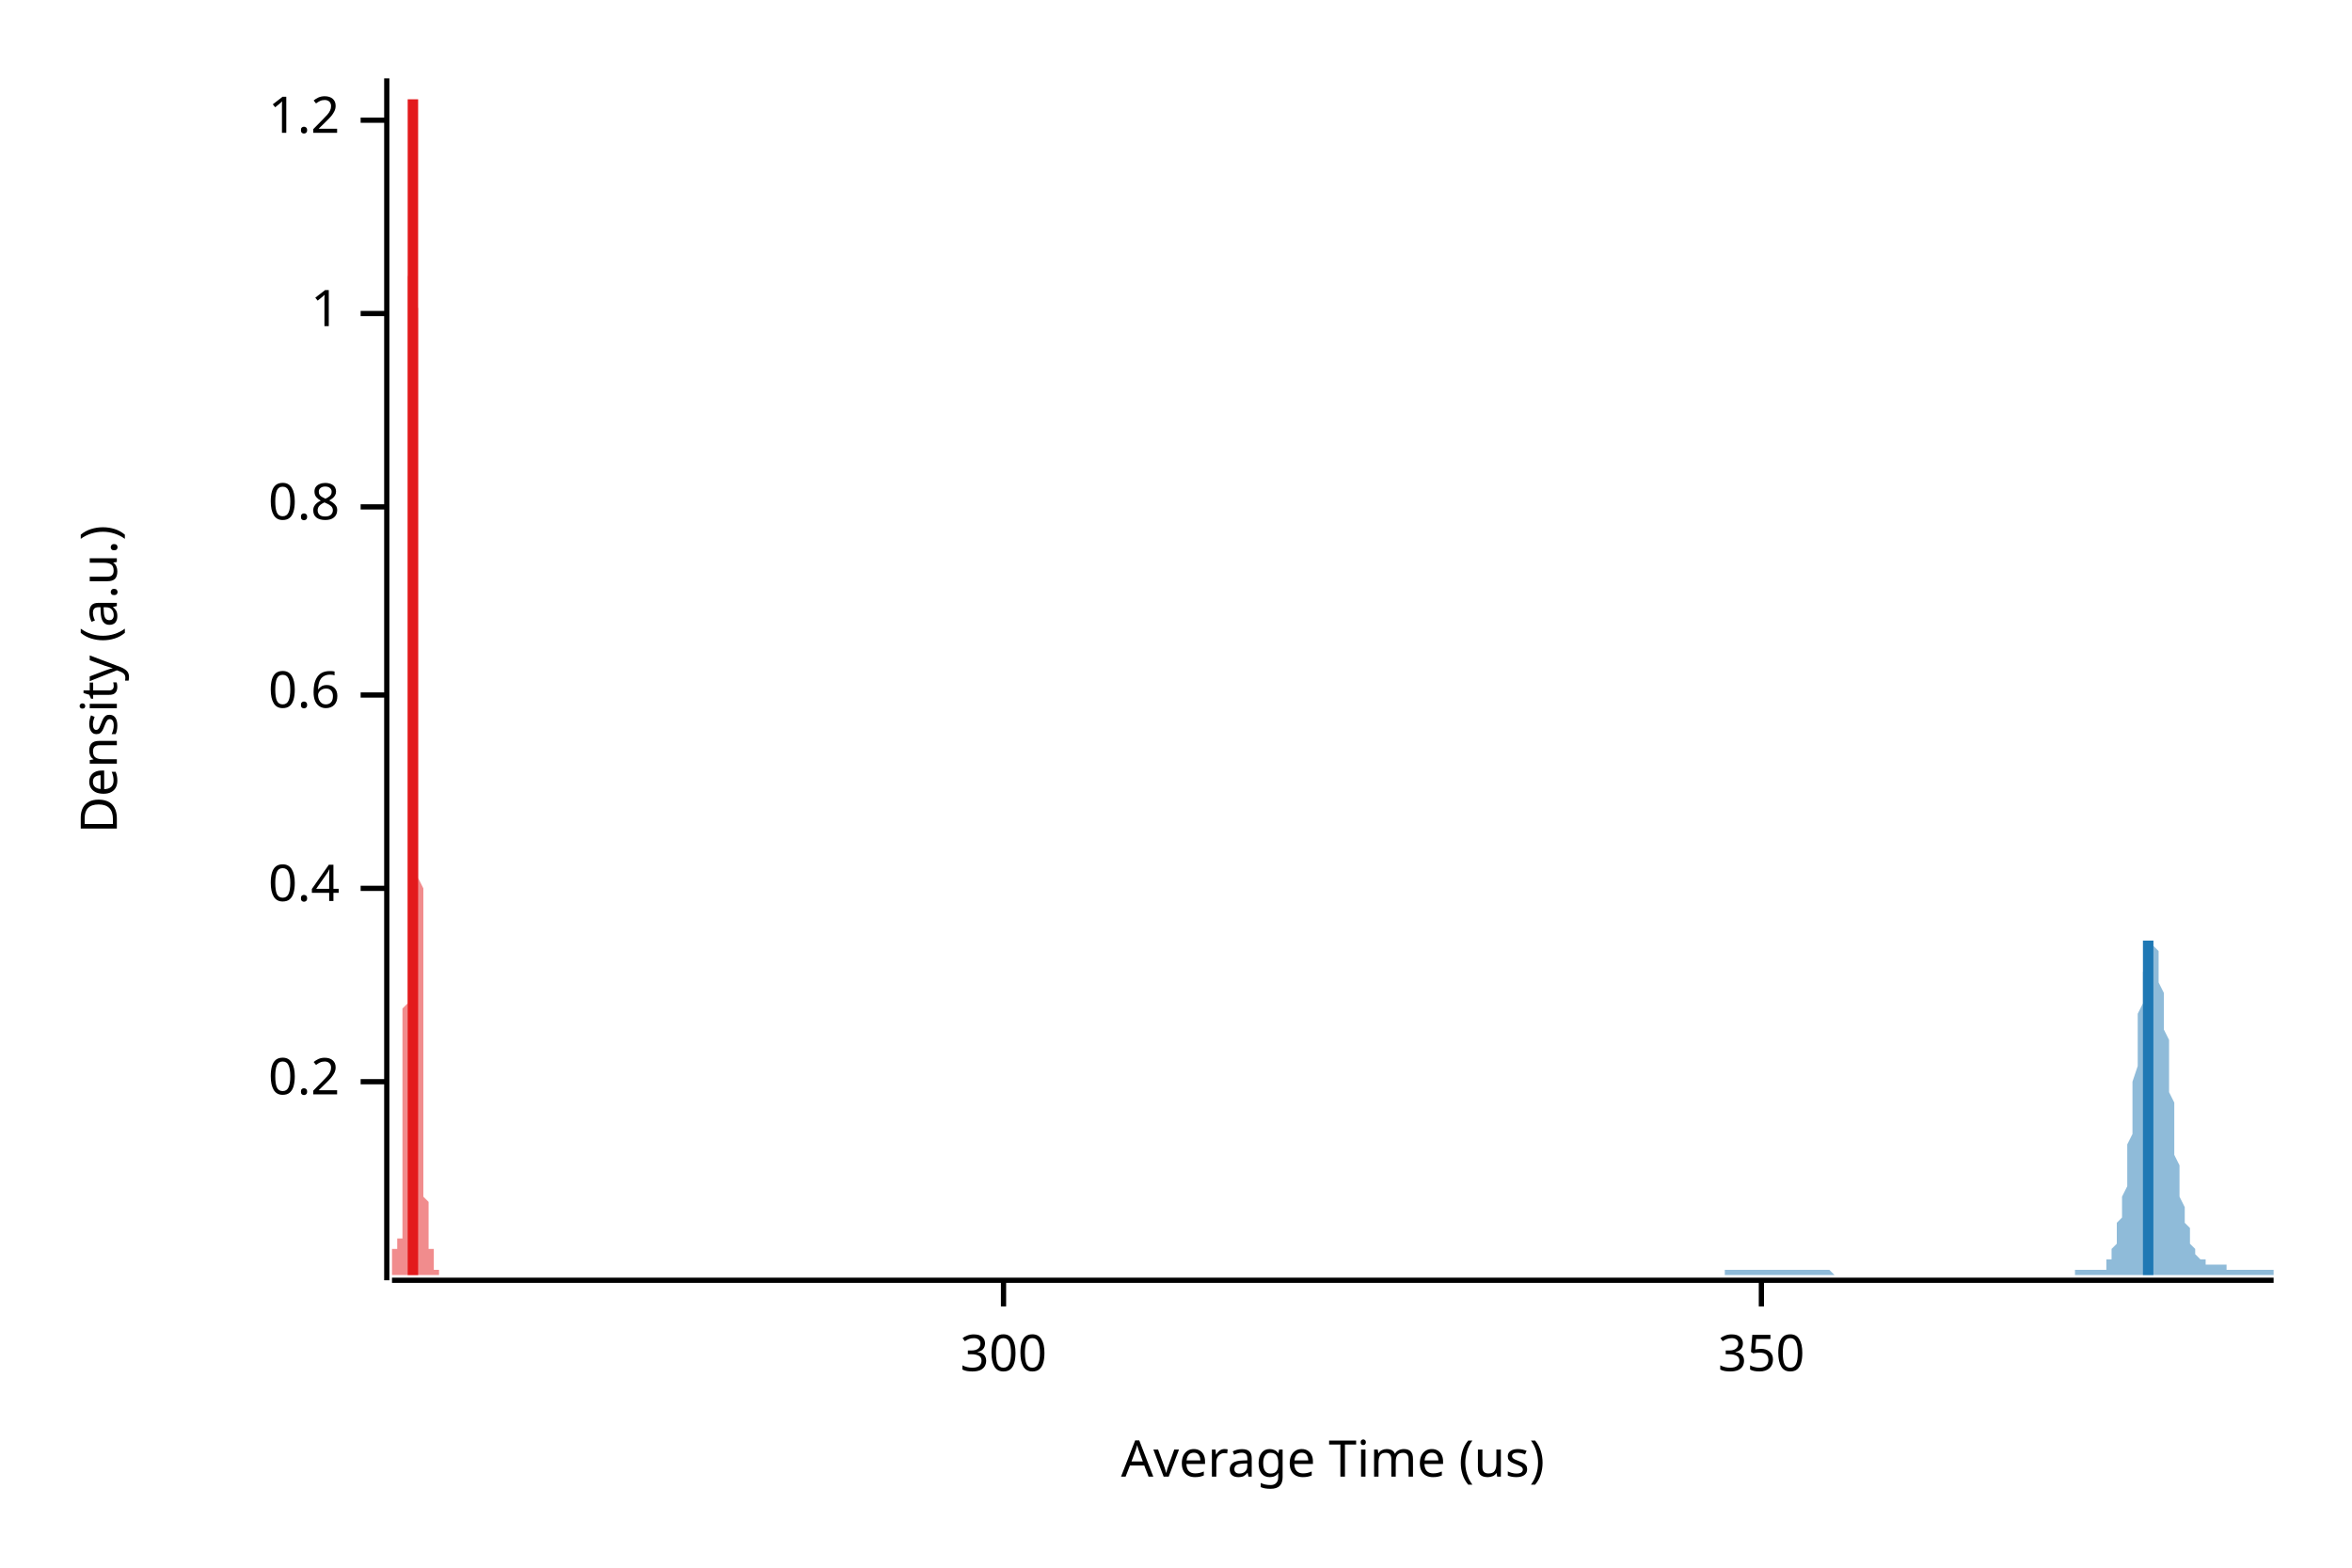
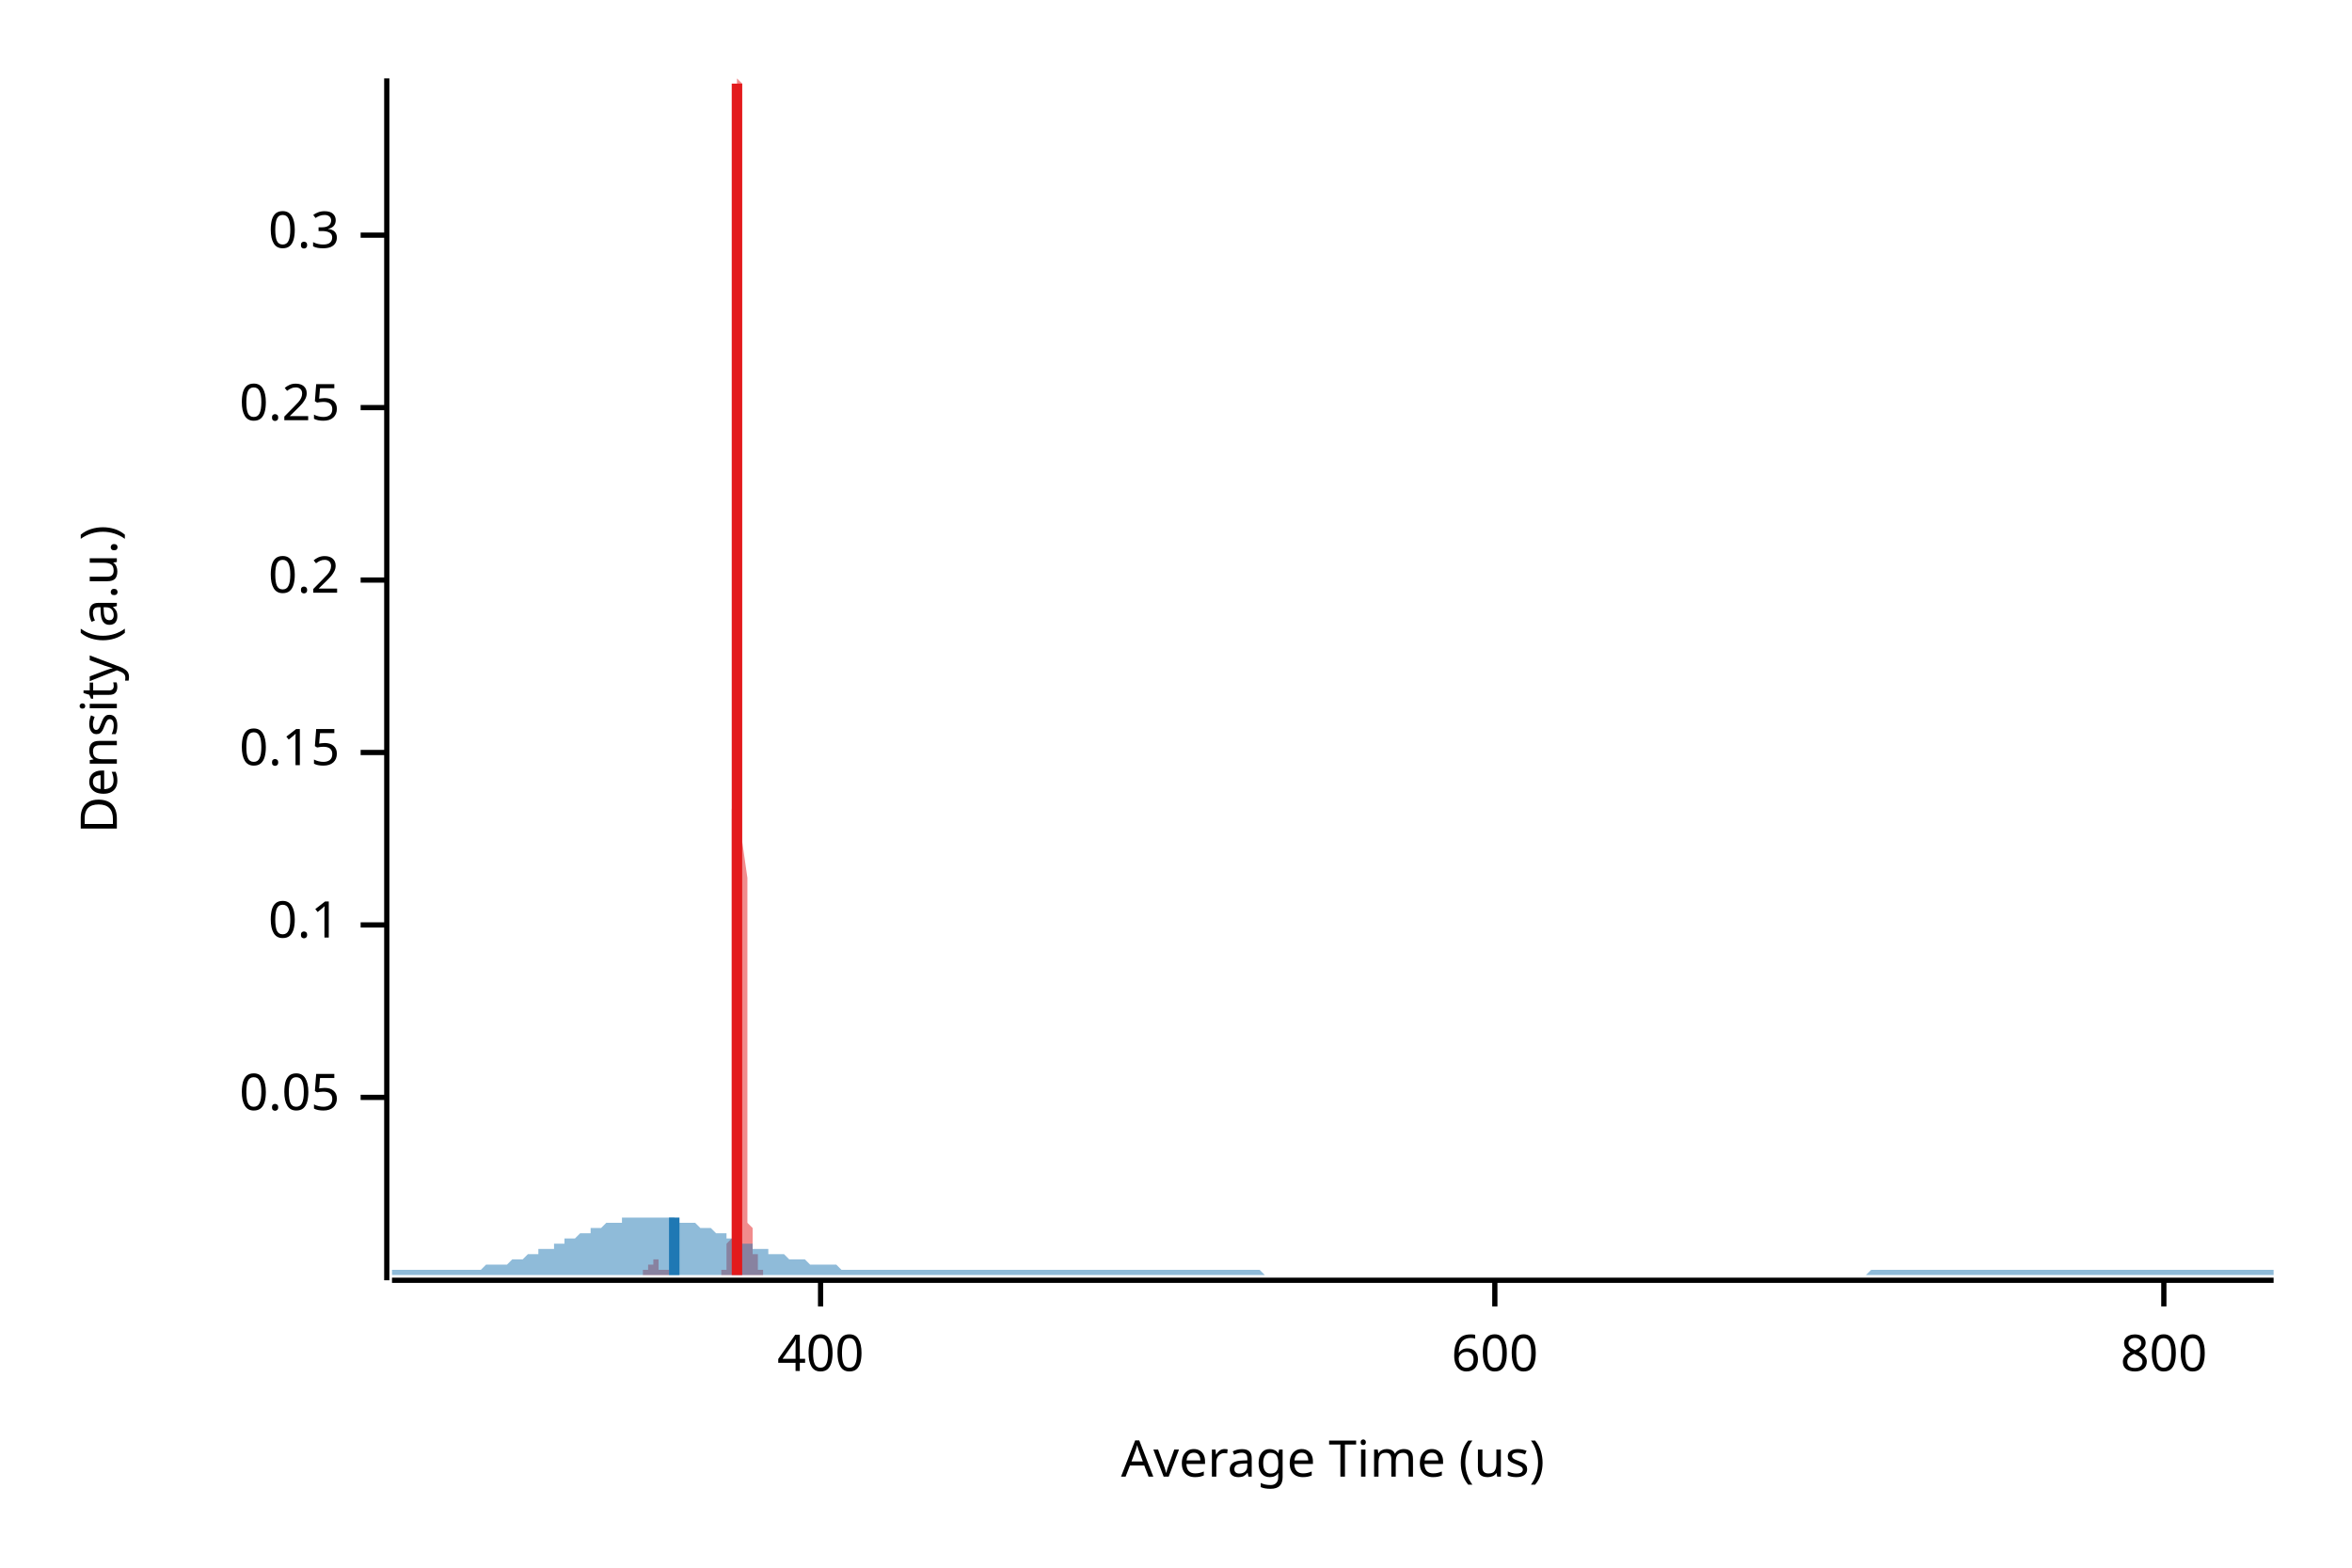
<svg xmlns="http://www.w3.org/2000/svg" width="450" height="300" viewBox="0 0 450 300">
  <text x="15" y="130" dy="0.76em" text-anchor="middle" font-family="sans-serif" font-size="9.677" opacity="1" fill="#000000" transform="rotate(270, 15, 130)">
Density (a.u.)
</text>
  <text x="255" y="285" dy="-0.5ex" text-anchor="middle" font-family="sans-serif" font-size="9.677" opacity="1" fill="#000000">
Average Time (us)
</text>
  <polyline fill="none" opacity="1" stroke="#000000" stroke-width="1" points="74,15 74,245 " />
-   <text x="65" y="207" dy="0.5ex" text-anchor="end" font-family="sans-serif" font-size="9.677" opacity="1" fill="#000000">
+   <text x="65" y="210" dy="0.5ex" text-anchor="end" font-family="sans-serif" font-size="9.677" opacity="1" fill="#000000">
+ 0.05
+ </text>
+   <polyline fill="none" opacity="1" stroke="#000000" stroke-width="1" points="69,210 74,210 " />
+   <text x="65" y="177" dy="0.5ex" text-anchor="end" font-family="sans-serif" font-size="9.677" opacity="1" fill="#000000">
+ 0.1
+ </text>
+   <polyline fill="none" opacity="1" stroke="#000000" stroke-width="1" points="69,177 74,177 " />
+   <text x="65" y="144" dy="0.5ex" text-anchor="end" font-family="sans-serif" font-size="9.677" opacity="1" fill="#000000">
+ 0.15
+ </text>
+   <polyline fill="none" opacity="1" stroke="#000000" stroke-width="1" points="69,144 74,144 " />
+   <text x="65" y="111" dy="0.5ex" text-anchor="end" font-family="sans-serif" font-size="9.677" opacity="1" fill="#000000">
0.2
</text>
-   <polyline fill="none" opacity="1" stroke="#000000" stroke-width="1" points="69,207 74,207 " />
-   <text x="65" y="170" dy="0.5ex" text-anchor="end" font-family="sans-serif" font-size="9.677" opacity="1" fill="#000000">
- 0.4
+   <polyline fill="none" opacity="1" stroke="#000000" stroke-width="1" points="69,111 74,111 " />
+   <text x="65" y="78" dy="0.5ex" text-anchor="end" font-family="sans-serif" font-size="9.677" opacity="1" fill="#000000">
+ 0.25
</text>
-   <polyline fill="none" opacity="1" stroke="#000000" stroke-width="1" points="69,170 74,170 " />
-   <text x="65" y="133" dy="0.5ex" text-anchor="end" font-family="sans-serif" font-size="9.677" opacity="1" fill="#000000">
- 0.6
+   <polyline fill="none" opacity="1" stroke="#000000" stroke-width="1" points="69,78 74,78 " />
+   <text x="65" y="45" dy="0.5ex" text-anchor="end" font-family="sans-serif" font-size="9.677" opacity="1" fill="#000000">
+ 0.3
</text>
-   <polyline fill="none" opacity="1" stroke="#000000" stroke-width="1" points="69,133 74,133 " />
-   <text x="65" y="97" dy="0.5ex" text-anchor="end" font-family="sans-serif" font-size="9.677" opacity="1" fill="#000000">
- 0.8
+   <polyline fill="none" opacity="1" stroke="#000000" stroke-width="1" points="69,45 74,45 " />
+   <polyline fill="none" opacity="1" stroke="#000000" stroke-width="1" points="75,245 435,245 " />
+   <text x="157" y="255" dy="0.76em" text-anchor="middle" font-family="sans-serif" font-size="9.677" opacity="1" fill="#000000">
+ 400
</text>
-   <polyline fill="none" opacity="1" stroke="#000000" stroke-width="1" points="69,97 74,97 " />
-   <text x="65" y="60" dy="0.5ex" text-anchor="end" font-family="sans-serif" font-size="9.677" opacity="1" fill="#000000">
- 1
+   <polyline fill="none" opacity="1" stroke="#000000" stroke-width="1" points="157,245 157,250 " />
+   <text x="286" y="255" dy="0.76em" text-anchor="middle" font-family="sans-serif" font-size="9.677" opacity="1" fill="#000000">
+ 600
</text>
-   <polyline fill="none" opacity="1" stroke="#000000" stroke-width="1" points="69,60 74,60 " />
-   <text x="65" y="23" dy="0.5ex" text-anchor="end" font-family="sans-serif" font-size="9.677" opacity="1" fill="#000000">
- 1.2
+   <polyline fill="none" opacity="1" stroke="#000000" stroke-width="1" points="286,245 286,250 " />
+   <text x="414" y="255" dy="0.76em" text-anchor="middle" font-family="sans-serif" font-size="9.677" opacity="1" fill="#000000">
+ 800
</text>
-   <polyline fill="none" opacity="1" stroke="#000000" stroke-width="1" points="69,23 74,23 " />
-   <polyline fill="none" opacity="1" stroke="#000000" stroke-width="1" points="75,245 435,245 " />
-   <text x="192" y="255" dy="0.76em" text-anchor="middle" font-family="sans-serif" font-size="9.677" opacity="1" fill="#000000">
- 300
- </text>
-   <polyline fill="none" opacity="1" stroke="#000000" stroke-width="1" points="192,245 192,250 " />
-   <text x="337" y="255" dy="0.76em" text-anchor="middle" font-family="sans-serif" font-size="9.677" opacity="1" fill="#000000">
- 350
- </text>
-   <polyline fill="none" opacity="1" stroke="#000000" stroke-width="1" points="337,245 337,250 " />
-   <polygon opacity="0.5" fill="#E31A1C" points="75,243 75,243 75,243 75,243 75,243 75,243 75,243 75,243 75,243 75,243 75,243 75,243 75,243 75,243 75,243 75,243 75,243 75,243 75,243 75,243 75,243 75,243 75,243 75,243 75,243 75,243 75,243 75,243 75,242 75,242 75,242 75,242 75,242 75,242 75,242 75,242 75,242 75,242 75,241 75,241 75,241 75,241 75,241 75,241 75,241 75,241 75,240 75,240 75,240 75,240 75,240 75,240 75,240 75,239 75,239 75,239 76,239 76,239 76,239 76,239 76,239 76,239 76,239 76,239 76,238 76,238 76,238 76,238 76,238 76,238 76,238 76,238 76,238 76,238 76,238 76,238 76,238 76,239 76,239 76,239 76,239 76,239 76,239 76,239 76,239 76,239 76,239 76,239 76,239 76,239 76,239 76,239 76,239 76,239 76,239 76,239 76,239 76,239 76,239 76,239 76,239 76,239 76,239 76,239 76,239 76,239 76,238 76,238 76,238 76,238 76,237 77,237 77,237 77,236 77,236 77,236 77,235 77,235 77,234 77,234 77,233 77,233 77,232 77,232 77,231 77,230 77,230 77,229 77,228 77,227 77,227 77,226 77,225 77,224 77,224 77,223 77,222 77,221 77,220 77,219 77,219 77,218 77,217 77,216 77,215 77,214 77,213 77,212 77,211 77,210 77,210 77,209 77,208 77,207 77,206 77,205 77,204 77,203 77,201 77,200 77,199 77,198 77,197 77,196 77,195 77,193 78,192 78,191 78,189 78,188 78,187 78,185 78,184 78,182 78,180 78,179 78,177 78,175 78,173 78,172 78,170 78,168 78,165 78,163 78,161 78,159 78,156 78,154 78,152 78,149 78,147 78,144 78,141 78,138 78,136 78,133 78,130 78,127 78,124 78,121 78,117 78,114 78,111 78,108 78,105 78,101 78,98 78,95 78,91 78,88 78,85 78,81 78,78 78,75 78,72 78,68 78,65 78,62 78,59 78,56 78,53 79,50 79,47 79,45 79,42 79,40 79,37 79,35 79,32 79,30 79,28 79,26 79,25 79,23 79,21 79,20 79,19 79,18 79,17 79,16 79,15 79,15 79,15 79,15 79,15 79,15 79,15 79,15 79,15 79,15 79,15 79,16 79,17 79,18 79,19 79,20 79,21 79,23 79,24 79,26 79,27 79,29 79,31 79,32 79,34 79,36 79,38 79,40 79,42 79,44 79,46 79,48 79,50 79,52 79,55 79,57 80,59 80,61 80,63 80,65 80,67 80,70 80,72 80,74 80,76 80,78 80,80 80,82 80,85 80,87 80,89 80,91 80,93 80,95 80,97 80,100 80,102 80,104 80,106 80,108 80,110 80,112 80,115 80,117 80,119 80,121 80,123 80,125 80,127 80,129 80,131 80,133 80,136 80,138 80,140 80,142 80,144 80,145 80,147 80,149 80,151 80,153 80,155 80,157 80,158 80,160 80,162 80,164 80,165 80,167 80,168 81,170 81,171 81,173 81,175 81,176 81,177 81,179 81,180 81,182 81,183 81,184 81,186 81,187 81,188 81,190 81,191 81,192 81,193 81,195 81,196 81,197 81,198 81,199 81,201 81,202 81,203 81,204 81,205 81,206 81,207 81,209 81,210 81,211 81,212 81,213 81,214 81,215 81,216 81,217 81,218 81,219 81,220 81,220 81,221 81,222 81,223 81,224 81,224 81,225 81,226 81,227 81,227 81,228 81,229 81,229 82,230 82,230 82,231 82,231 82,232 82,232 82,233 82,233 82,234 82,234 82,234 82,235 82,235 82,235 82,236 82,236 82,236 82,236 82,236 82,237 82,237 82,237 82,237 82,237 82,237 82,237 82,237 82,237 82,237 82,238 82,238 82,238 82,238 82,238 82,238 82,238 82,238 82,238 82,238 82,238 82,238 82,238 82,238 82,238 82,238 82,238 82,238 82,238 82,238 82,238 82,238 82,238 82,238 82,239 82,239 83,239 83,239 83,239 83,239 83,239 83,239 83,240 83,240 83,240 83,240 83,240 83,240 83,240 83,240 83,241 83,241 83,241 83,241 83,241 83,241 83,241 83,242 83,242 83,242 83,242 83,242 83,242 83,242 83,242 83,242 83,242 83,243 83,243 83,243 83,243 83,243 83,243 83,243 83,243 83,243 83,243 83,243 83,243 83,243 83,243 83,243 83,243 83,243 83,243 83,243 83,243 83,243 83,243 83,243 83,243 84,243 84,243 84,243 84,243 84,244 75,244 " />
-   <polygon opacity="0.5" fill="#1F78B4" points="330,243 330,243 330,243 330,243 330,243 331,243 331,243 331,243 331,243 331,243 332,243 332,243 332,243 332,243 332,243 333,243 333,243 333,243 333,243 334,243 334,243 334,243 334,243 334,243 335,243 335,243 335,243 335,243 335,243 336,243 336,243 336,243 336,243 336,243 337,243 337,243 337,243 337,243 338,243 338,243 338,243 338,243 338,243 339,243 339,243 339,243 339,243 339,243 340,243 340,243 340,243 340,243 340,243 341,243 341,243 341,243 341,243 342,243 342,243 342,243 342,243 342,243 343,243 343,243 343,243 343,243 343,243 344,243 344,243 344,243 344,243 344,243 345,243 345,243 345,243 345,243 346,243 346,243 346,243 346,243 346,243 347,243 347,243 347,243 347,243 347,243 348,243 348,243 348,243 348,243 348,243 349,243 349,243 349,243 349,243 350,243 350,243 350,243 350,243 350,243 351,244 351,244 351,244 351,244 351,244 352,244 352,244 352,244 352,244 352,244 353,244 353,244 353,244 353,244 354,244 354,244 354,244 354,244 354,244 355,244 355,244 355,244 355,244 355,244 356,244 356,244 356,244 356,244 356,244 357,244 357,244 357,244 357,244 358,244 358,244 358,244 358,244 358,244 359,244 359,244 359,244 359,244 359,244 360,244 360,244 360,244 360,244 360,244 361,244 361,244 361,244 361,244 362,244 362,244 362,244 362,244 362,244 363,244 363,244 363,244 363,244 363,244 364,244 364,244 364,244 364,244 364,244 365,244 365,244 365,244 365,244 365,244 366,244 366,244 366,244 366,244 367,244 367,244 367,244 367,244 367,244 368,244 368,244 368,244 368,244 368,244 369,244 369,244 369,244 369,244 369,244 370,244 370,244 370,244 370,244 371,244 371,244 371,244 371,244 371,244 372,244 372,244 372,244 372,244 372,244 373,244 373,244 373,244 373,244 373,244 374,244 374,244 374,244 374,244 375,244 375,244 375,244 375,244 375,244 376,244 376,244 376,244 376,244 376,244 377,244 377,244 377,244 377,244 377,244 378,244 378,244 378,244 378,244 379,244 379,244 379,244 379,244 379,244 380,244 380,244 380,244 380,244 380,244 381,244 381,244 381,244 381,244 381,244 382,244 382,244 382,244 382,244 383,244 383,244 383,244 383,244 383,244 384,244 384,244 384,244 384,244 384,244 385,244 385,244 385,244 385,244 385,244 386,244 386,244 386,244 386,244 387,244 387,244 387,244 387,244 387,244 388,244 388,244 388,244 388,244 388,244 389,244 389,244 389,244 389,244 389,244 390,244 390,244 390,244 390,244 391,244 391,244 391,244 391,244 391,244 392,244 392,244 392,244 392,244 392,244 393,244 393,244 393,244 393,244 393,244 394,244 394,244 394,244 394,244 395,244 395,244 395,244 395,244 395,244 396,244 396,244 396,244 396,244 396,244 397,244 397,243 397,243 397,243 397,243 398,243 398,243 398,243 398,243 399,243 399,243 399,243 399,243 399,243 400,243 400,243 400,243 400,243 400,243 401,243 401,243 401,243 401,243 401,243 402,243 402,243 402,243 402,243 403,243 403,242 403,242 403,242 403,241 404,241 404,241 404,240 404,240 404,239 405,238 405,237 405,237 405,236 405,234 406,233 406,232 406,230 406,229 407,227 407,225 407,223 407,221 407,219 408,217 408,214 408,212 408,209 408,207 409,204 409,202 409,199 409,197 409,194 410,192 410,190 410,188 410,186 411,184 411,183 411,182 411,181 411,180 412,180 412,180 412,180 412,180 412,181 413,182 413,183 413,184 413,186 413,188 414,190 414,192 414,194 414,197 415,199 415,202 415,204 415,207 415,209 416,211 416,214 416,216 416,218 416,221 417,223 417,224 417,226 417,228 417,229 418,231 418,232 418,233 418,234 419,235 419,236 419,237 419,238 419,238 420,239 420,239 420,240 420,240 420,240 421,241 421,241 421,241 421,241 421,241 422,241 422,242 422,242 422,242 423,242 423,242 423,242 423,242 423,242 424,242 424,242 424,242 424,242 424,242 425,242 425,242 425,242 425,242 425,242 426,242 426,243 426,243 426,243 427,243 427,243 427,243 427,243 427,243 428,243 428,243 428,243 428,243 428,243 429,243 429,243 429,243 429,243 429,243 430,243 430,243 430,243 430,243 431,243 431,243 431,243 431,243 431,243 432,243 432,243 432,243 432,243 432,243 433,243 433,243 433,243 433,243 433,243 434,243 434,243 434,243 434,243 435,243 435,244 330,244 " />
-   <polyline fill="none" opacity="1" stroke="#E31A1C" stroke-width="2" points="79,244 79,19 " />
-   <polyline fill="none" opacity="1" stroke="#1F78B4" stroke-width="2" points="411,244 411,180 " />
+   <polyline fill="none" opacity="1" stroke="#000000" stroke-width="1" points="414,245 414,250 " />
+   <polygon opacity="0.5" fill="#E31A1C" points="123,243 123,243 123,243 123,243 123,243 123,243 123,243 124,243 124,243 124,243 124,243 124,243 124,243 124,243 124,243 124,243 124,243 124,243 124,243 124,243 124,243 124,243 124,243 124,243 124,243 124,243 124,242 124,242 124,242 125,242 125,242 125,242 125,242 125,242 125,242 125,242 125,242 125,241 125,241 125,241 125,241 125,241 125,241 125,241 125,241 125,241 125,241 125,241 125,241 125,241 126,241 126,241 126,241 126,241 126,241 126,242 126,242 126,242 126,242 126,242 126,242 126,242 126,242 126,242 126,242 126,242 126,243 126,243 126,243 126,243 126,243 127,243 127,243 127,243 127,243 127,243 127,243 127,243 127,243 127,243 127,243 127,243 127,243 127,243 127,243 127,243 127,243 127,243 127,243 127,243 127,243 127,243 127,243 128,243 128,243 128,243 128,243 128,243 128,243 128,243 128,243 128,243 128,243 128,243 128,243 128,244 128,244 128,244 128,244 128,244 128,244 128,244 128,244 128,244 129,244 129,244 129,244 129,244 129,244 129,244 129,244 129,244 129,244 129,244 129,244 129,244 129,244 129,244 129,244 129,244 129,244 129,244 129,244 129,244 129,244 129,244 130,244 130,244 130,244 130,244 130,244 130,244 130,244 130,244 130,244 130,244 130,244 130,244 130,244 130,244 130,244 130,244 130,244 130,244 130,244 130,244 130,244 131,244 131,244 131,244 131,244 131,244 131,244 131,244 131,244 131,244 131,244 131,244 131,244 131,244 131,244 131,244 131,244 131,244 131,244 131,244 131,244 131,244 131,244 132,244 132,244 132,244 132,244 132,244 132,244 132,244 132,244 132,244 132,244 132,244 132,244 132,244 132,244 132,244 132,244 132,244 132,244 132,244 132,244 132,244 133,244 133,244 133,244 133,244 133,244 133,244 133,244 133,244 133,244 133,244 133,244 133,244 133,244 133,244 133,244 133,244 133,244 133,244 133,244 133,244 133,244 134,244 134,244 134,244 134,244 134,244 134,244 134,244 134,244 134,244 134,244 134,244 134,244 134,244 134,244 134,244 134,244 134,244 134,244 134,244 134,244 134,244 134,244 135,244 135,244 135,244 135,244 135,244 135,244 135,244 135,244 135,244 135,244 135,244 135,244 135,244 135,244 135,244 135,244 135,244 135,244 135,244 135,244 135,244 136,244 136,244 136,244 136,244 136,244 136,244 136,244 136,244 136,244 136,244 136,244 136,244 136,244 136,244 136,244 136,244 136,244 136,244 136,244 136,244 136,244 136,244 137,244 137,244 137,244 137,244 137,244 137,244 137,244 137,244 137,244 137,244 137,244 137,244 137,244 137,244 137,244 137,244 137,244 137,244 137,244 137,244 137,244 138,244 138,244 138,244 138,244 138,244 138,244 138,244 138,244 138,244 138,243 138,243 138,243 138,243 138,243 138,243 138,243 138,243 138,243 138,243 138,243 138,243 138,243 139,243 139,243 139,243 139,243 139,243 139,243 139,243 139,243 139,243 139,243 139,243 139,243 139,242 139,242 139,242 139,242 139,241 139,241 139,240 139,239 139,238 140,237 140,236 140,235 140,233 140,232 140,230 140,227 140,225 140,222 140,218 140,215 140,211 140,206 140,201 140,196 140,190 140,184 140,177 140,170 140,163 140,155 141,147 141,138 141,129 141,120 141,111 141,102 141,93 141,84 141,75 141,66 141,58 141,50 141,43 141,36 141,31 141,26 141,21 141,18 141,15 141,15 141,15 141,15 142,16 142,18 142,21 142,26 142,31 142,37 142,43 142,50 142,58 142,66 142,75 142,83 142,92 142,101 142,110 142,119 142,128 142,137 142,145 142,153 142,161 143,168 143,175 143,181 143,187 143,193 143,198 143,203 143,207 143,211 143,214 143,217 143,220 143,223 143,225 143,227 143,228 143,230 143,231 143,232 143,233 143,234 143,234 144,235 144,236 144,236 144,236 144,237 144,237 144,237 144,237 144,238 144,238 144,238 144,238 144,238 144,239 144,239 144,239 144,239 144,239 144,239 144,240 144,240 145,240 145,240 145,240 145,240 145,241 145,241 145,241 145,241 145,241 145,241 145,242 145,242 145,242 145,242 145,242 145,242 145,242 145,242 145,243 145,243 145,243 145,243 146,243 146,243 146,243 146,243 146,243 146,243 146,243 146,243 146,243 146,243 146,243 146,243 146,243 146,243 146,243 146,243 146,243 146,243 146,243 146,243 146,243 146,244 123,244 " />
+   <polygon opacity="0.5" fill="#1F78B4" points="75,243 75,243 76,243 77,243 77,243 78,243 79,243 80,243 80,243 81,243 82,243 82,243 83,243 84,243 85,243 85,243 86,243 87,243 87,243 88,243 89,243 90,243 90,243 91,243 92,243 93,242 93,242 94,242 95,242 95,242 96,242 97,242 98,241 98,241 99,241 100,241 100,241 101,240 102,240 103,240 103,239 104,239 105,239 106,239 106,238 107,238 108,238 108,237 109,237 110,237 111,236 111,236 112,236 113,236 113,235 114,235 115,235 116,234 116,234 117,234 118,234 119,234 119,233 120,233 121,233 121,233 122,233 123,233 124,233 124,233 125,233 126,233 126,233 127,233 128,233 129,233 129,233 130,234 131,234 131,234 132,234 133,234 134,235 134,235 135,235 136,235 137,236 137,236 138,236 139,236 139,237 140,237 141,237 142,238 142,238 143,238 144,238 144,239 145,239 146,239 147,239 147,240 148,240 149,240 150,240 150,240 151,241 152,241 152,241 153,241 154,241 155,242 155,242 156,242 157,242 157,242 158,242 159,242 160,242 160,242 161,243 162,243 163,243 163,243 164,243 165,243 165,243 166,243 167,243 168,243 168,243 169,243 170,243 170,243 171,243 172,243 173,243 173,243 174,243 175,243 176,243 176,243 177,243 178,243 178,243 179,243 180,243 181,243 181,243 182,243 183,243 183,243 184,243 185,243 186,243 186,243 187,243 188,243 188,243 189,243 190,243 191,243 191,243 192,243 193,243 194,243 194,243 195,243 196,243 196,243 197,243 198,243 199,243 199,243 200,243 201,243 201,243 202,243 203,243 204,243 204,243 205,243 206,243 207,243 207,243 208,243 209,243 209,243 210,243 211,243 212,243 212,243 213,243 214,243 214,243 215,243 216,243 217,243 217,243 218,243 219,243 220,243 220,243 221,243 222,243 222,243 223,243 224,243 225,243 225,243 226,243 227,243 227,243 228,243 229,243 230,243 230,243 231,243 232,243 232,243 233,243 234,243 235,243 235,243 236,243 237,243 238,243 238,243 239,243 240,243 240,243 241,243 242,244 243,244 243,244 244,244 245,244 245,244 246,244 247,244 248,244 248,244 249,244 250,244 251,244 251,244 252,244 253,244 253,244 254,244 255,244 256,244 256,244 257,244 258,244 258,244 259,244 260,244 261,244 261,244 262,244 263,244 264,244 264,244 265,244 266,244 266,244 267,244 268,244 269,244 269,244 270,244 271,244 271,244 272,244 273,244 274,244 274,244 275,244 276,244 277,244 277,244 278,244 279,244 279,244 280,244 281,244 282,244 282,244 283,244 284,244 284,244 285,244 286,244 287,244 287,244 288,244 289,244 289,244 290,244 291,244 292,244 292,244 293,244 294,244 295,244 295,244 296,244 297,244 297,244 298,244 299,244 300,244 300,244 301,244 302,244 302,244 303,244 304,244 305,244 305,244 306,244 307,244 308,244 308,244 309,244 310,244 310,244 311,244 312,244 313,244 313,244 314,244 315,244 315,244 316,244 317,244 318,244 318,244 319,244 320,244 321,244 321,244 322,244 323,244 323,244 324,244 325,244 326,244 326,244 327,244 328,244 328,244 329,244 330,244 331,244 331,244 332,244 333,244 333,244 334,244 335,244 336,244 336,244 337,244 338,244 339,244 339,244 340,244 341,244 341,244 342,244 343,244 344,244 344,244 345,244 346,244 346,244 347,244 348,244 349,244 349,244 350,244 351,244 352,244 352,244 353,244 354,244 354,244 355,244 356,244 357,244 357,244 358,243 359,243 359,243 360,243 361,243 362,243 362,243 363,243 364,243 365,243 365,243 366,243 367,243 367,243 368,243 369,243 370,243 370,243 371,243 372,243 372,243 373,243 374,243 375,243 375,243 376,243 377,243 378,243 378,243 379,243 380,243 380,243 381,243 382,243 383,243 383,243 384,243 385,243 385,243 386,243 387,243 388,243 388,243 389,243 390,243 390,243 391,243 392,243 393,243 393,243 394,243 395,243 396,243 396,243 397,243 398,243 398,243 399,243 400,243 401,243 401,243 402,243 403,243 403,243 404,243 405,243 406,243 406,243 407,243 408,243 409,243 409,243 410,243 411,243 411,243 412,243 413,243 414,243 414,243 415,243 416,243 416,243 417,243 418,243 419,243 419,243 420,243 421,243 422,243 422,243 423,243 424,243 424,243 425,243 426,243 427,243 427,243 428,243 429,243 429,243 430,243 431,243 432,243 432,243 433,243 434,243 435,243 435,244 75,244 " />
+   <polyline fill="none" opacity="1" stroke="#E31A1C" stroke-width="2" points="141,244 141,16 " />
+   <polyline fill="none" opacity="1" stroke="#1F78B4" stroke-width="2" points="129,244 129,233 " />
</svg>
